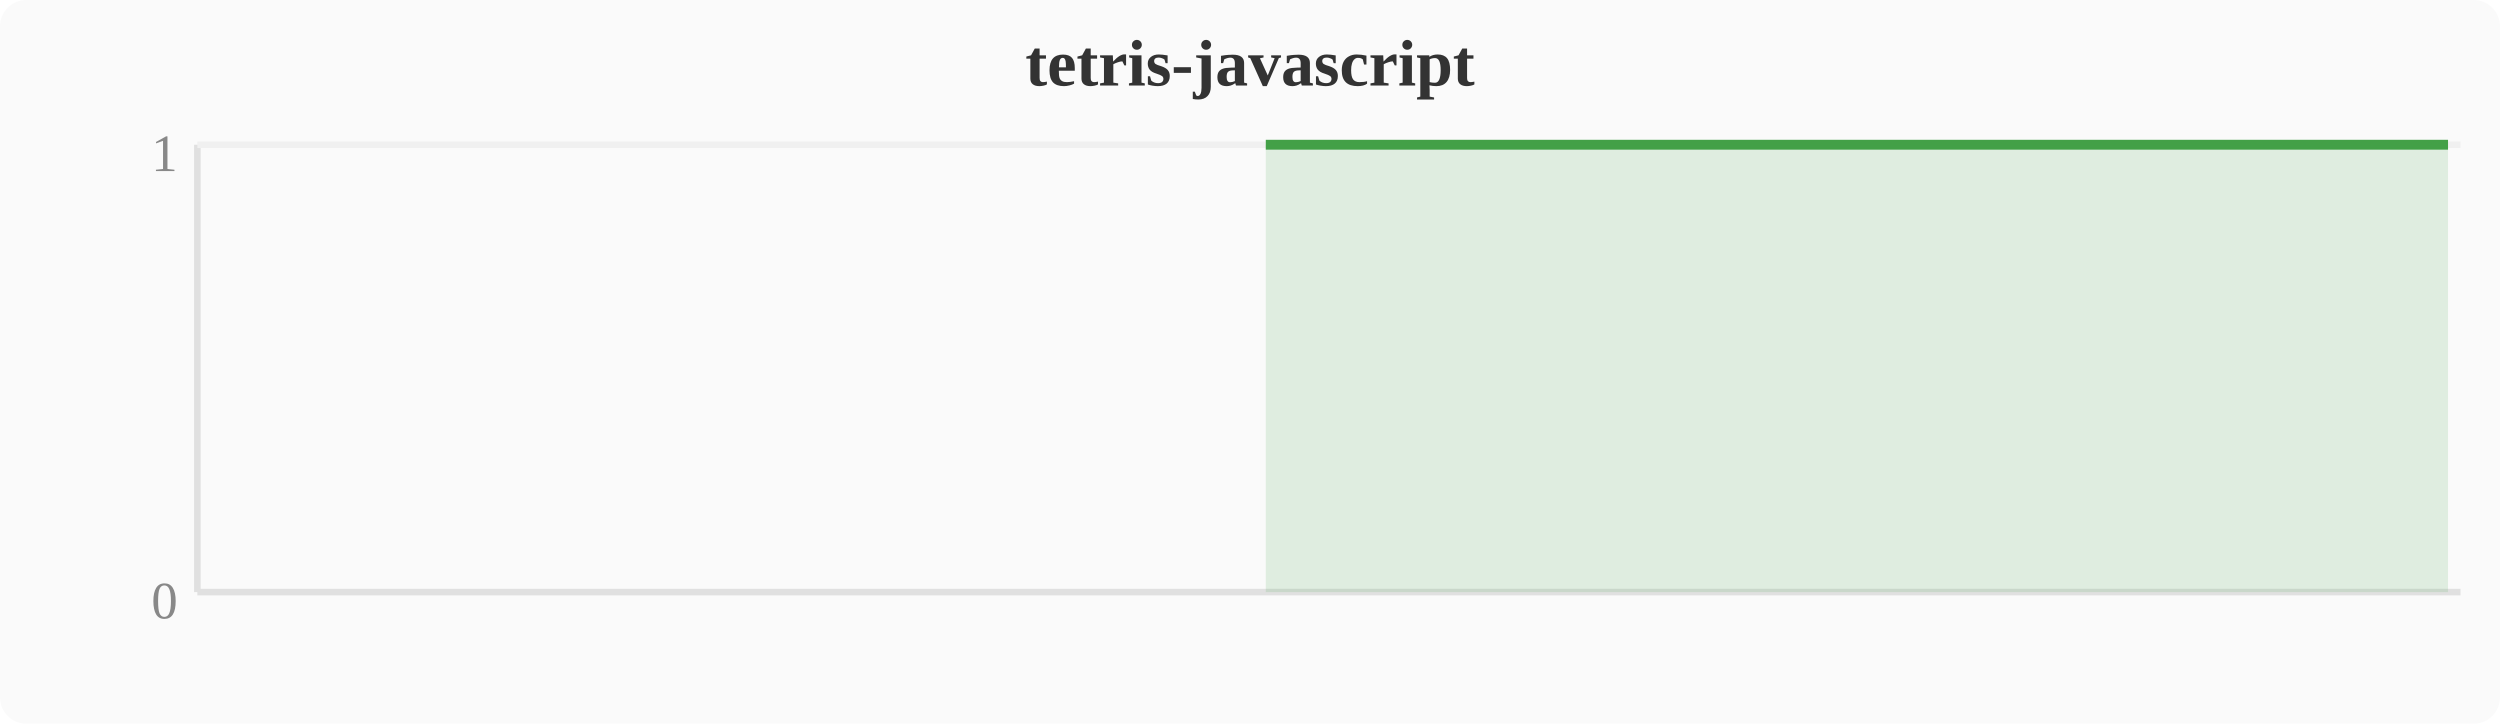
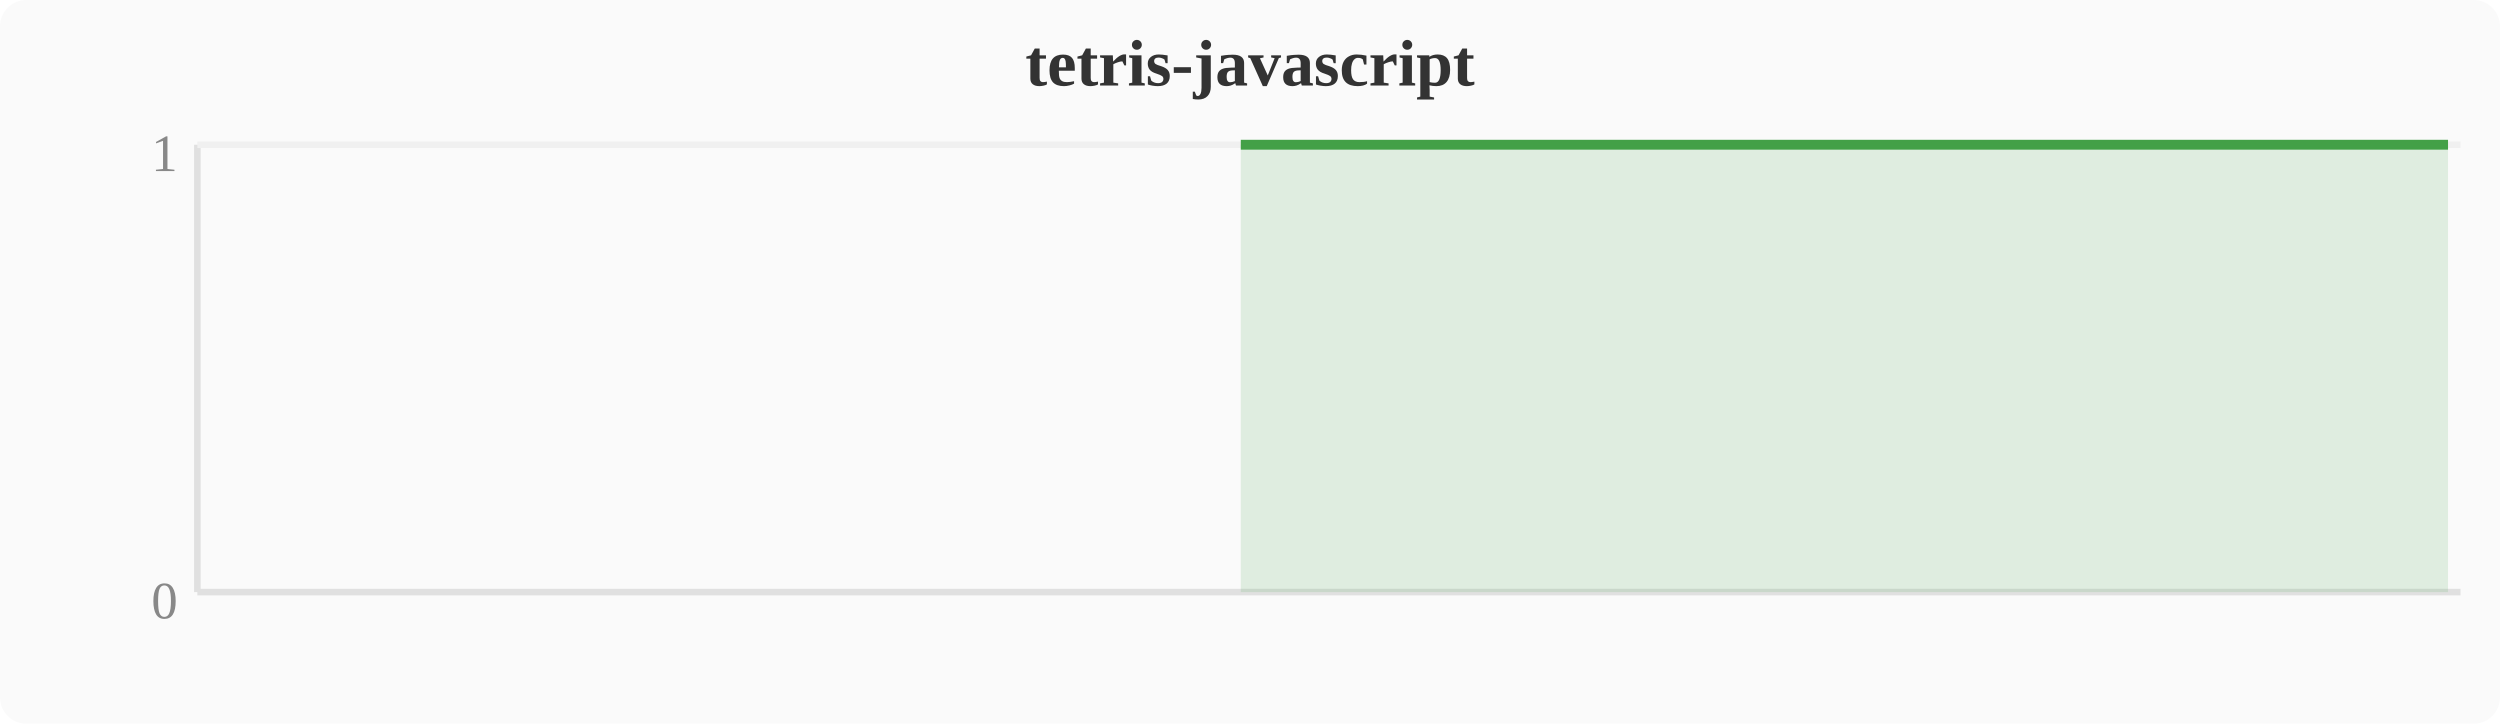
<svg xmlns="http://www.w3.org/2000/svg" width="380" height="110" viewBox="0 0 380 110">
  <rect width="380" height="110" fill="#fafafa" rx="4" />
  <text x="190" y="13" text-anchor="middle" font-size="10" font-weight="bold" fill="#333">tetris-javascript</text>
  <line x1="30" y1="22" x2="30" y2="90" stroke="#e0e0e0" stroke-width="1" />
  <line x1="30" y1="90" x2="374" y2="90" stroke="#e0e0e0" stroke-width="1" />
  <line x1="30" y1="22" x2="374" y2="22" stroke="#f0f0f0" stroke-width="1" />
  <text x="27" y="94" text-anchor="end" font-size="8" fill="#888">0</text>
  <text x="27" y="26" text-anchor="end" font-size="8" fill="#888">1</text>
-   <polygon points="192.4,22.0 196.3,22.0 200.1,22.0 203.9,22.0 207.7,22.0 211.6,22.0 215.4,22.0 219.2,22.0 223.0,22.0 226.8,22.0 230.7,22.0 234.5,22.0 238.3,22.0 242.1,22.0 246.0,22.0 249.8,22.0 253.6,22.0 257.4,22.0 261.2,22.0 265.1,22.0 268.9,22.0 272.7,22.0 276.5,22.0 280.4,22.0 284.2,22.0 288.0,22.0 291.8,22.0 295.6,22.0 299.5,22.0 303.3,22.0 307.1,22.0 310.9,22.0 314.8,22.0 318.6,22.0 322.4,22.0 326.2,22.0 330.0,22.0 333.9,22.0 337.7,22.0 341.5,22.0 345.3,22.0 349.2,22.0 353.0,22.0 356.8,22.0 360.6,22.0 364.4,22.0 368.3,22.0 372.1,22.0 372.1,90 192.4,90" fill="#43a047" opacity="0.15" />
-   <polyline points="192.4,22.0 196.3,22.0 200.1,22.0 203.9,22.0 207.7,22.0 211.6,22.0 215.4,22.0 219.2,22.0 223.0,22.0 226.8,22.0 230.7,22.0 234.5,22.0 238.3,22.0 242.1,22.0 246.0,22.0 249.8,22.0 253.6,22.0 257.4,22.0 261.2,22.0 265.1,22.0 268.9,22.0 272.7,22.0 276.5,22.0 280.4,22.0 284.2,22.0 288.0,22.0 291.8,22.0 295.6,22.0 299.5,22.0 303.3,22.0 307.1,22.0 310.9,22.0 314.8,22.0 318.6,22.0 322.4,22.0 326.2,22.0 330.0,22.0 333.9,22.0 337.7,22.0 341.5,22.0 345.3,22.0 349.2,22.0 353.0,22.0 356.8,22.0 360.6,22.0 364.4,22.0 368.3,22.0 372.1,22.0" fill="none" stroke="#43a047" stroke-width="1.5" stroke-linejoin="round" />
+   <polygon points="188.6,22.0 192.4,22.0 196.3,22.0 200.1,22.0 203.9,22.0 207.7,22.0 211.6,22.0 215.4,22.0 219.2,22.0 223.0,22.0 226.8,22.0 230.7,22.0 234.5,22.0 238.3,22.0 242.1,22.0 246.0,22.0 249.8,22.0 253.6,22.0 257.4,22.0 261.2,22.0 265.1,22.0 268.9,22.0 272.7,22.0 276.5,22.0 280.4,22.0 284.2,22.0 288.0,22.0 291.8,22.0 295.6,22.0 299.5,22.0 303.3,22.0 307.1,22.0 310.9,22.0 314.8,22.0 318.6,22.0 322.4,22.0 326.2,22.0 330.0,22.0 333.9,22.0 337.7,22.0 341.5,22.0 345.3,22.0 349.2,22.0 353.0,22.0 356.8,22.0 360.6,22.0 364.4,22.0 368.3,22.0 372.1,22.0 372.1,90 188.6,90" fill="#43a047" opacity="0.15" />
+   <polyline points="188.6,22.0 192.4,22.0 196.3,22.0 200.1,22.0 203.9,22.0 207.7,22.0 211.6,22.0 215.4,22.0 219.2,22.0 223.0,22.0 226.8,22.0 230.7,22.0 234.5,22.0 238.3,22.0 242.1,22.0 246.0,22.0 249.8,22.0 253.6,22.0 257.4,22.0 261.2,22.0 265.1,22.0 268.9,22.0 272.7,22.0 276.5,22.0 280.4,22.0 284.2,22.0 288.0,22.0 291.8,22.0 295.6,22.0 299.5,22.0 303.3,22.0 307.1,22.0 310.9,22.0 314.8,22.0 318.6,22.0 322.4,22.0 326.2,22.0 330.0,22.0 333.9,22.0 337.7,22.0 341.5,22.0 345.3,22.0 349.2,22.0 353.0,22.0 356.8,22.0 360.6,22.0 364.4,22.0 368.3,22.0 372.1,22.0" fill="none" stroke="#43a047" stroke-width="1.5" stroke-linejoin="round" />
</svg>
